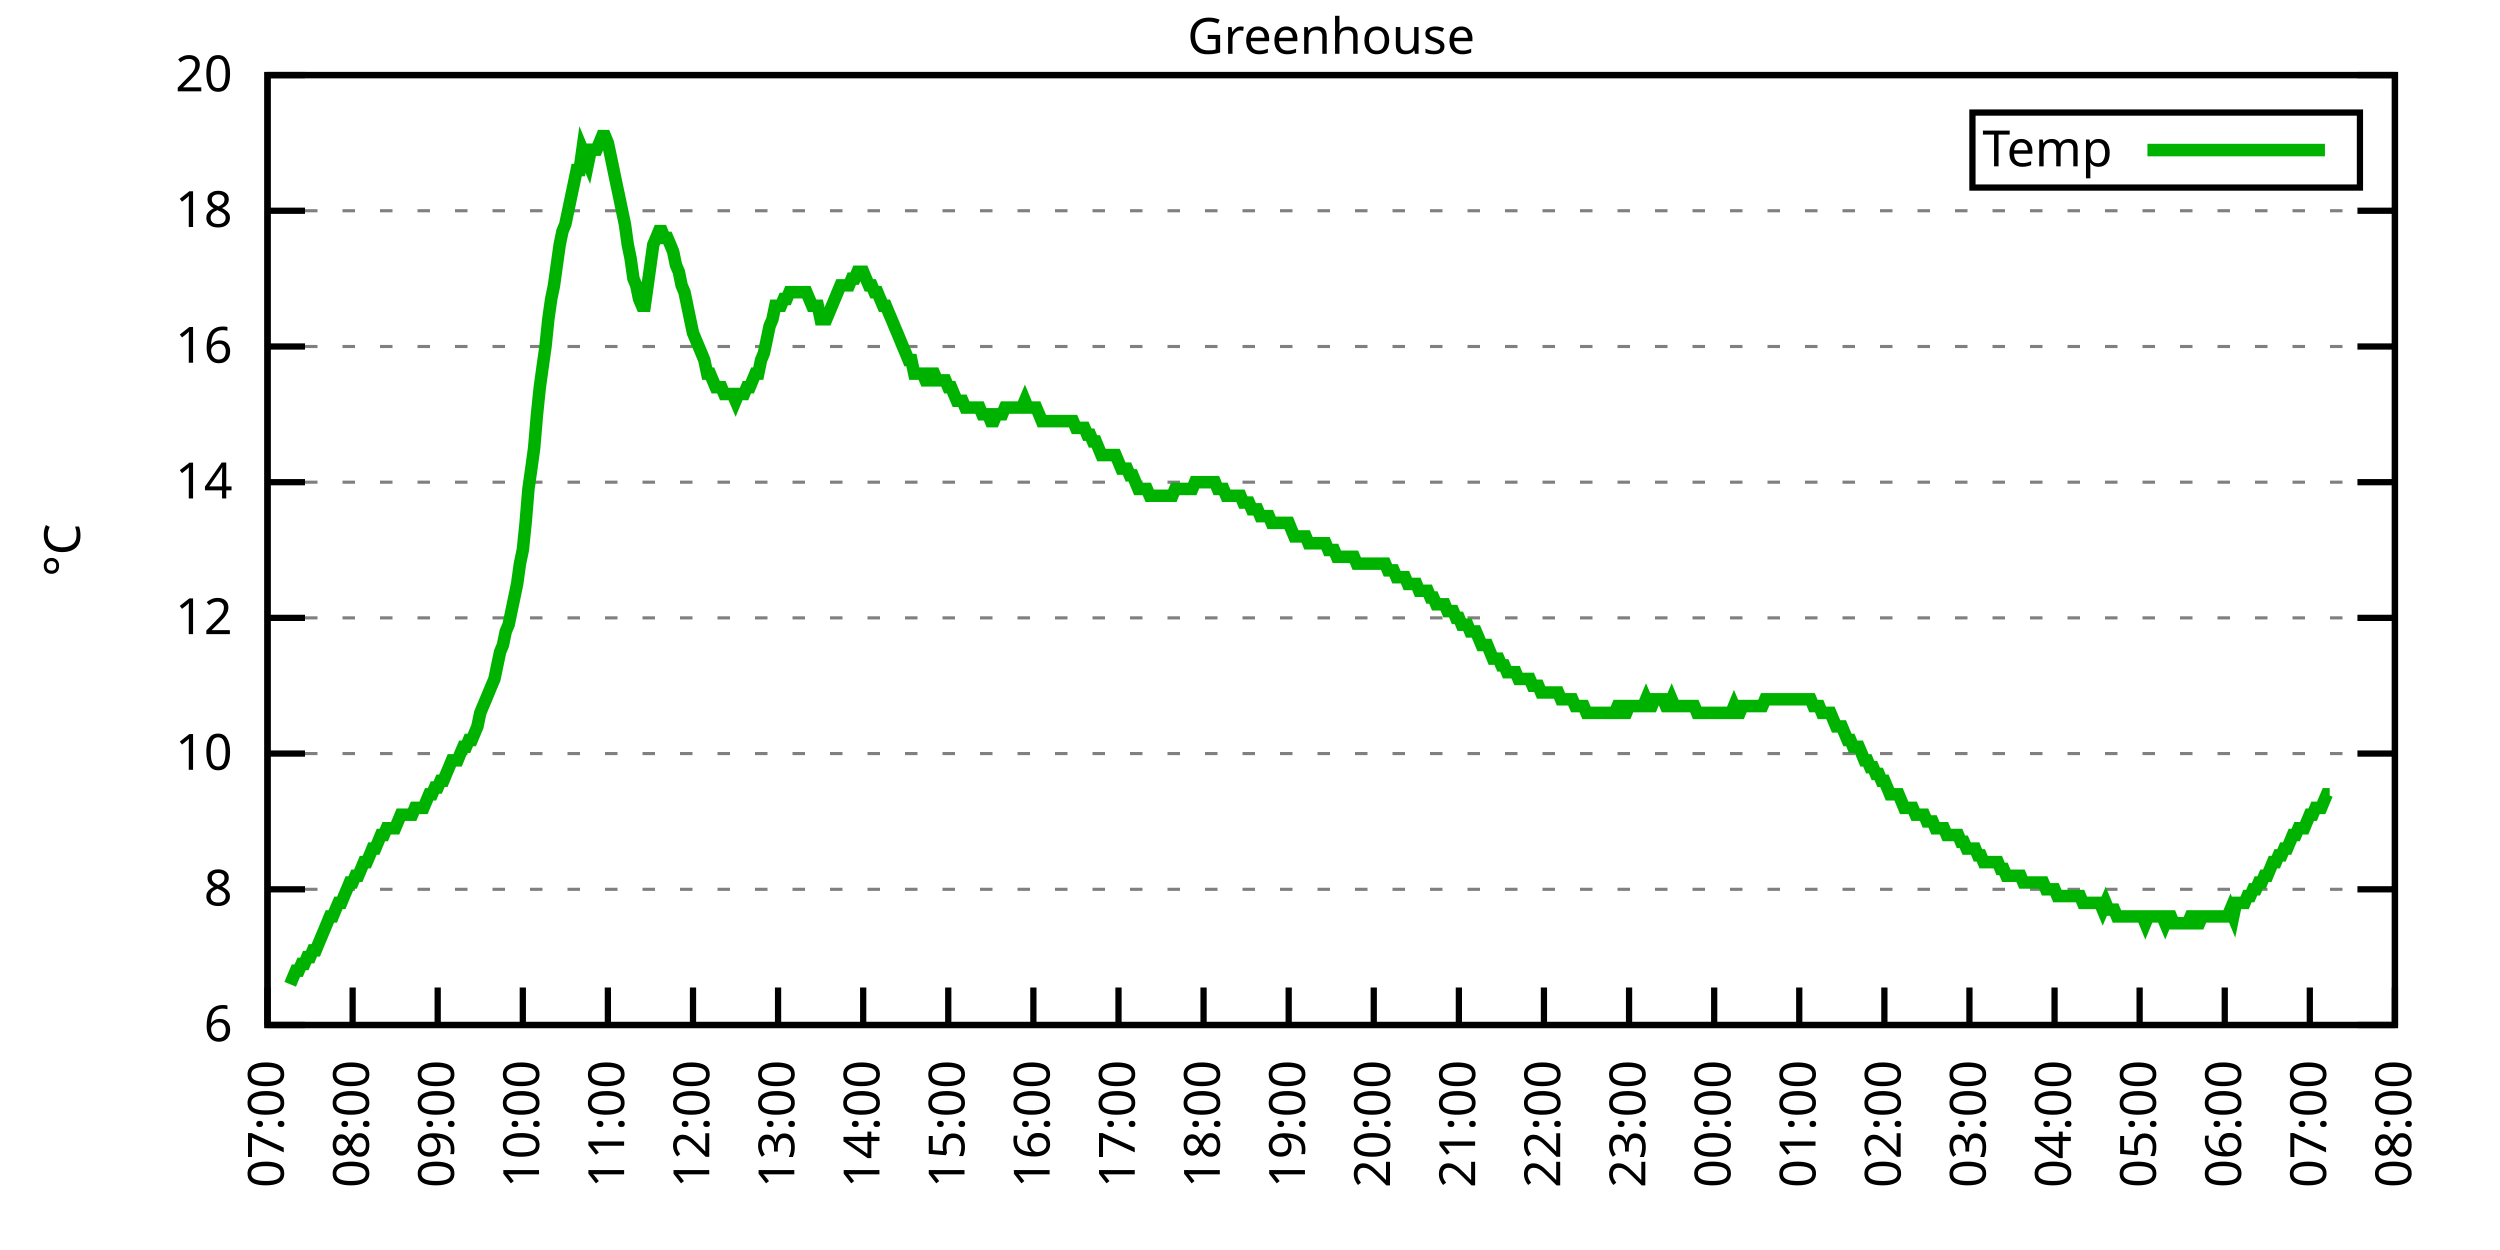
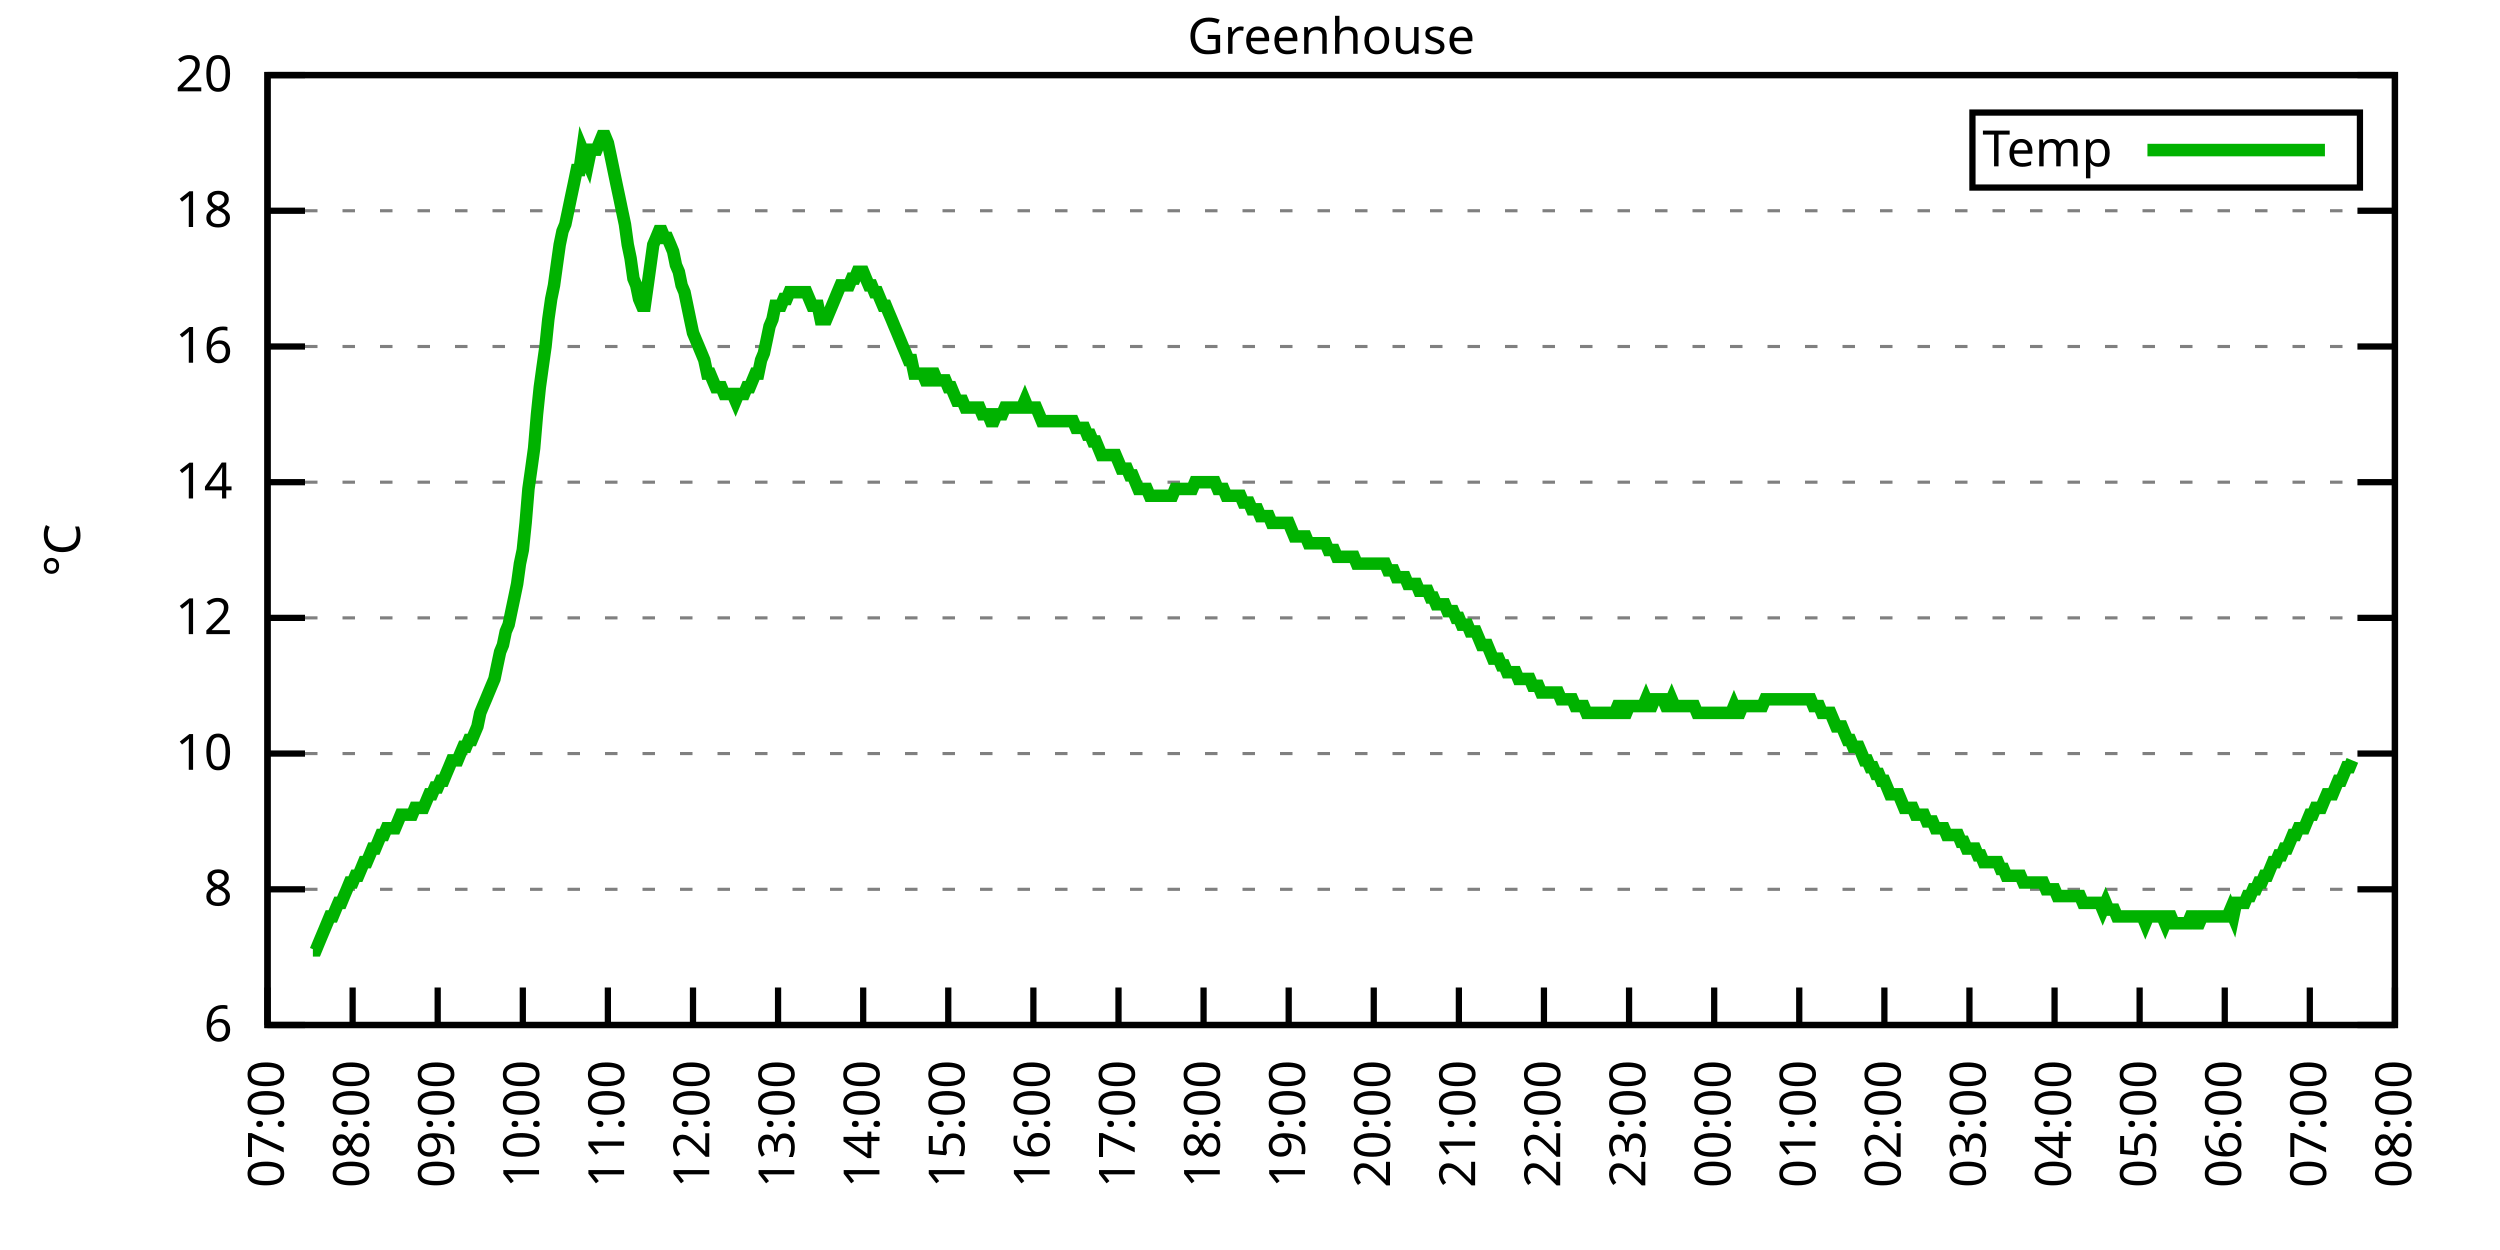
<svg xmlns="http://www.w3.org/2000/svg" xmlns:xlink="http://www.w3.org/1999/xlink" width="400" height="200" viewBox="0 0 400 200">
  <g id="gnuplot_canvas">
    <rect x="0" y="0" width="400" height="200" fill="none" />
    <defs>
      <circle id="gpDot" r="0.5" stroke-width="0.5" stroke="currentColor" />
      <path id="gpPt0" stroke-width="0.333" stroke="currentColor" d="M-1,0 h2 M0,-1 v2" />
      <path id="gpPt1" stroke-width="0.333" stroke="currentColor" d="M-1,-1 L1,1 M1,-1 L-1,1" />
      <path id="gpPt2" stroke-width="0.333" stroke="currentColor" d="M-1,0 L1,0 M0,-1 L0,1 M-1,-1 L1,1 M-1,1 L1,-1" />
      <rect id="gpPt3" stroke-width="0.333" stroke="currentColor" x="-1" y="-1" width="2" height="2" />
      <rect id="gpPt4" stroke-width="0.333" stroke="currentColor" fill="currentColor" x="-1" y="-1" width="2" height="2" />
      <circle id="gpPt5" stroke-width="0.333" stroke="currentColor" cx="0" cy="0" r="1" />
      <use xlink:href="#gpPt5" id="gpPt6" fill="currentColor" stroke="none" />
      <path id="gpPt7" stroke-width="0.333" stroke="currentColor" d="M0,-1.33 L-1.33,0.67 L1.33,0.67 z" />
      <use xlink:href="#gpPt7" id="gpPt8" fill="currentColor" stroke="none" />
      <use xlink:href="#gpPt7" id="gpPt9" stroke="currentColor" transform="rotate(180)" />
      <use xlink:href="#gpPt9" id="gpPt10" fill="currentColor" stroke="none" />
      <use xlink:href="#gpPt3" id="gpPt11" stroke="currentColor" transform="rotate(45)" />
      <use xlink:href="#gpPt11" id="gpPt12" fill="currentColor" stroke="none" />
      <path id="gpPt13" stroke-width="0.333" stroke="currentColor" d="M0,1.330 L1.265,0.411 L0.782,-1.067 L-0.782,-1.076 L-1.265,0.411 z" />
      <use xlink:href="#gpPt13" id="gpPt14" fill="currentColor" stroke="none" />
      <filter id="textbox" filterUnits="objectBoundingBox" x="0" y="0" height="1" width="1">
        <feFlood flood-color="white" flood-opacity="1" result="bgnd" />
        <feComposite in="SourceGraphic" in2="bgnd" operator="atop" />
      </filter>
      <filter id="greybox" filterUnits="objectBoundingBox" x="0" y="0" height="1" width="1">
        <feFlood flood-color="lightgrey" flood-opacity="1" result="grey" />
        <feComposite in="SourceGraphic" in2="grey" operator="atop" />
      </filter>
    </defs>
    <g fill="none" color="white" stroke="currentColor" stroke-width="1.00" stroke-linecap="butt" stroke-linejoin="miter">
</g>
    <g fill="none" color="black" stroke="currentColor" stroke-width="1.00" stroke-linecap="butt" stroke-linejoin="miter">
      <g stroke="none" shape-rendering="crispEdges">
        <polygon fill="rgb(255, 255, 255)" points="42.80,164.00 383.18,164.00 383.18,12.02 42.80,12.02 " />
      </g>
    </g>
    <g fill="none" color="black" stroke="currentColor" stroke-width="1.00" stroke-linecap="butt" stroke-linejoin="miter">
</g>
    <g fill="none" color="black" stroke="black" stroke-width="0.50" stroke-linecap="butt" stroke-linejoin="miter">
</g>
    <g fill="none" color="gray" stroke="currentColor" stroke-width="0.50" stroke-linecap="butt" stroke-linejoin="miter">
      <path stroke="gray" stroke-dasharray="2,4" class="gridline" d="M42.80,164.00 L383.19,164.00  " />
    </g>
    <g fill="none" color="gray" stroke="gray" stroke-width="1.00" stroke-linecap="butt" stroke-linejoin="miter">
</g>
    <g fill="none" color="black" stroke="currentColor" stroke-width="1.00" stroke-linecap="butt" stroke-linejoin="miter">
      <path stroke="black" d="M42.80,164.00 L48.80,164.00 M383.19,164.00 L377.19,164.00  " />
      <g transform="translate(37.20,166.60)" stroke="none" fill="black" font-family="Sans" font-size="8.00" text-anchor="end">
        <text>
          <tspan font-family="Sans"> 6</tspan>
        </text>
      </g>
    </g>
    <g fill="none" color="black" stroke="currentColor" stroke-width="1.00" stroke-linecap="butt" stroke-linejoin="miter">
</g>
    <g fill="none" color="black" stroke="black" stroke-width="0.50" stroke-linecap="butt" stroke-linejoin="miter">
</g>
    <g fill="none" color="gray" stroke="currentColor" stroke-width="0.50" stroke-linecap="butt" stroke-linejoin="miter">
      <path stroke="gray" stroke-dasharray="2,4" class="gridline" d="M42.80,142.29 L383.19,142.29  " />
    </g>
    <g fill="none" color="gray" stroke="gray" stroke-width="1.00" stroke-linecap="butt" stroke-linejoin="miter">
</g>
    <g fill="none" color="black" stroke="currentColor" stroke-width="1.00" stroke-linecap="butt" stroke-linejoin="miter">
      <path stroke="black" d="M42.80,142.29 L48.80,142.29 M383.19,142.29 L377.19,142.29  " />
      <g transform="translate(37.20,144.89)" stroke="none" fill="black" font-family="Sans" font-size="8.00" text-anchor="end">
        <text>
          <tspan font-family="Sans"> 8</tspan>
        </text>
      </g>
    </g>
    <g fill="none" color="black" stroke="currentColor" stroke-width="1.00" stroke-linecap="butt" stroke-linejoin="miter">
</g>
    <g fill="none" color="black" stroke="black" stroke-width="0.50" stroke-linecap="butt" stroke-linejoin="miter">
</g>
    <g fill="none" color="gray" stroke="currentColor" stroke-width="0.50" stroke-linecap="butt" stroke-linejoin="miter">
      <path stroke="gray" stroke-dasharray="2,4" class="gridline" d="M42.80,120.57 L383.19,120.57  " />
    </g>
    <g fill="none" color="gray" stroke="gray" stroke-width="1.00" stroke-linecap="butt" stroke-linejoin="miter">
</g>
    <g fill="none" color="black" stroke="currentColor" stroke-width="1.00" stroke-linecap="butt" stroke-linejoin="miter">
      <path stroke="black" d="M42.80,120.57 L48.80,120.57 M383.19,120.57 L377.19,120.57  " />
      <g transform="translate(37.20,123.17)" stroke="none" fill="black" font-family="Sans" font-size="8.00" text-anchor="end">
        <text>
          <tspan font-family="Sans"> 10</tspan>
        </text>
      </g>
    </g>
    <g fill="none" color="black" stroke="currentColor" stroke-width="1.00" stroke-linecap="butt" stroke-linejoin="miter">
</g>
    <g fill="none" color="black" stroke="black" stroke-width="0.50" stroke-linecap="butt" stroke-linejoin="miter">
</g>
    <g fill="none" color="gray" stroke="currentColor" stroke-width="0.50" stroke-linecap="butt" stroke-linejoin="miter">
      <path stroke="gray" stroke-dasharray="2,4" class="gridline" d="M42.80,98.86 L383.19,98.86  " />
    </g>
    <g fill="none" color="gray" stroke="gray" stroke-width="1.00" stroke-linecap="butt" stroke-linejoin="miter">
</g>
    <g fill="none" color="black" stroke="currentColor" stroke-width="1.00" stroke-linecap="butt" stroke-linejoin="miter">
      <path stroke="black" d="M42.80,98.86 L48.80,98.86 M383.19,98.86 L377.19,98.86  " />
      <g transform="translate(37.20,101.46)" stroke="none" fill="black" font-family="Sans" font-size="8.00" text-anchor="end">
        <text>
          <tspan font-family="Sans"> 12</tspan>
        </text>
      </g>
    </g>
    <g fill="none" color="black" stroke="currentColor" stroke-width="1.00" stroke-linecap="butt" stroke-linejoin="miter">
</g>
    <g fill="none" color="black" stroke="black" stroke-width="0.50" stroke-linecap="butt" stroke-linejoin="miter">
</g>
    <g fill="none" color="gray" stroke="currentColor" stroke-width="0.50" stroke-linecap="butt" stroke-linejoin="miter">
      <path stroke="gray" stroke-dasharray="2,4" class="gridline" d="M42.80,77.15 L383.19,77.15  " />
    </g>
    <g fill="none" color="gray" stroke="gray" stroke-width="1.00" stroke-linecap="butt" stroke-linejoin="miter">
</g>
    <g fill="none" color="black" stroke="currentColor" stroke-width="1.00" stroke-linecap="butt" stroke-linejoin="miter">
      <path stroke="black" d="M42.80,77.15 L48.80,77.15 M383.19,77.15 L377.19,77.15  " />
      <g transform="translate(37.20,79.75)" stroke="none" fill="black" font-family="Sans" font-size="8.00" text-anchor="end">
        <text>
          <tspan font-family="Sans"> 14</tspan>
        </text>
      </g>
    </g>
    <g fill="none" color="black" stroke="currentColor" stroke-width="1.00" stroke-linecap="butt" stroke-linejoin="miter">
</g>
    <g fill="none" color="black" stroke="black" stroke-width="0.50" stroke-linecap="butt" stroke-linejoin="miter">
</g>
    <g fill="none" color="gray" stroke="currentColor" stroke-width="0.50" stroke-linecap="butt" stroke-linejoin="miter">
      <path stroke="gray" stroke-dasharray="2,4" class="gridline" d="M42.80,55.44 L383.19,55.44  " />
    </g>
    <g fill="none" color="gray" stroke="gray" stroke-width="1.00" stroke-linecap="butt" stroke-linejoin="miter">
</g>
    <g fill="none" color="black" stroke="currentColor" stroke-width="1.00" stroke-linecap="butt" stroke-linejoin="miter">
      <path stroke="black" d="M42.80,55.44 L48.80,55.44 M383.19,55.44 L377.19,55.44  " />
      <g transform="translate(37.20,58.04)" stroke="none" fill="black" font-family="Sans" font-size="8.00" text-anchor="end">
        <text>
          <tspan font-family="Sans"> 16</tspan>
        </text>
      </g>
    </g>
    <g fill="none" color="black" stroke="currentColor" stroke-width="1.00" stroke-linecap="butt" stroke-linejoin="miter">
</g>
    <g fill="none" color="black" stroke="black" stroke-width="0.50" stroke-linecap="butt" stroke-linejoin="miter">
</g>
    <g fill="none" color="gray" stroke="currentColor" stroke-width="0.50" stroke-linecap="butt" stroke-linejoin="miter">
      <path stroke="gray" stroke-dasharray="2,4" class="gridline" d="M42.80,33.72 L383.19,33.72  " />
    </g>
    <g fill="none" color="gray" stroke="gray" stroke-width="1.00" stroke-linecap="butt" stroke-linejoin="miter">
</g>
    <g fill="none" color="black" stroke="currentColor" stroke-width="1.00" stroke-linecap="butt" stroke-linejoin="miter">
      <path stroke="black" d="M42.80,33.72 L48.80,33.72 M383.19,33.72 L377.19,33.72  " />
      <g transform="translate(37.20,36.32)" stroke="none" fill="black" font-family="Sans" font-size="8.00" text-anchor="end">
        <text>
          <tspan font-family="Sans"> 18</tspan>
        </text>
      </g>
    </g>
    <g fill="none" color="black" stroke="currentColor" stroke-width="1.00" stroke-linecap="butt" stroke-linejoin="miter">
</g>
    <g fill="none" color="black" stroke="black" stroke-width="0.50" stroke-linecap="butt" stroke-linejoin="miter">
</g>
    <g fill="none" color="gray" stroke="currentColor" stroke-width="0.50" stroke-linecap="butt" stroke-linejoin="miter">
      <path stroke="gray" stroke-dasharray="2,4" class="gridline" d="M42.80,12.01 L383.19,12.01  " />
    </g>
    <g fill="none" color="gray" stroke="gray" stroke-width="1.00" stroke-linecap="butt" stroke-linejoin="miter">
</g>
    <g fill="none" color="black" stroke="currentColor" stroke-width="1.00" stroke-linecap="butt" stroke-linejoin="miter">
      <path stroke="black" d="M42.80,12.01 L48.80,12.01 M383.19,12.01 L377.19,12.01  " />
      <g transform="translate(37.20,14.61)" stroke="none" fill="black" font-family="Sans" font-size="8.00" text-anchor="end">
        <text>
          <tspan font-family="Sans"> 20</tspan>
        </text>
      </g>
    </g>
    <g fill="none" color="black" stroke="currentColor" stroke-width="1.00" stroke-linecap="butt" stroke-linejoin="miter">
      <path stroke="black" d="M42.80,164.00 L42.80,158.00  " />
      <g transform="translate(45.40,169.60) rotate(270.00)" stroke="none" fill="black" font-family="Sans" font-size="8.00" text-anchor="end">
        <text>
          <tspan font-family="Sans">07:00</tspan>
        </text>
      </g>
    </g>
    <g fill="none" color="black" stroke="currentColor" stroke-width="1.00" stroke-linecap="butt" stroke-linejoin="miter">
      <path stroke="black" d="M56.42,164.00 L56.42,158.00  " />
      <g transform="translate(59.02,169.60) rotate(270.00)" stroke="none" fill="black" font-family="Sans" font-size="8.00" text-anchor="end">
        <text>
          <tspan font-family="Sans">08:00</tspan>
        </text>
      </g>
    </g>
    <g fill="none" color="black" stroke="currentColor" stroke-width="1.00" stroke-linecap="butt" stroke-linejoin="miter">
      <path stroke="black" d="M70.03,164.00 L70.03,158.00  " />
      <g transform="translate(72.63,169.60) rotate(270.00)" stroke="none" fill="black" font-family="Sans" font-size="8.00" text-anchor="end">
        <text>
          <tspan font-family="Sans">09:00</tspan>
        </text>
      </g>
    </g>
    <g fill="none" color="black" stroke="currentColor" stroke-width="1.00" stroke-linecap="butt" stroke-linejoin="miter">
      <path stroke="black" d="M83.65,164.00 L83.65,158.00  " />
      <g transform="translate(86.25,169.60) rotate(270.00)" stroke="none" fill="black" font-family="Sans" font-size="8.00" text-anchor="end">
        <text>
          <tspan font-family="Sans">10:00</tspan>
        </text>
      </g>
    </g>
    <g fill="none" color="black" stroke="currentColor" stroke-width="1.00" stroke-linecap="butt" stroke-linejoin="miter">
      <path stroke="black" d="M97.26,164.00 L97.26,158.00  " />
      <g transform="translate(99.86,169.60) rotate(270.00)" stroke="none" fill="black" font-family="Sans" font-size="8.00" text-anchor="end">
        <text>
          <tspan font-family="Sans">11:00</tspan>
        </text>
      </g>
    </g>
    <g fill="none" color="black" stroke="currentColor" stroke-width="1.00" stroke-linecap="butt" stroke-linejoin="miter">
      <path stroke="black" d="M110.88,164.00 L110.88,158.00  " />
      <g transform="translate(113.48,169.60) rotate(270.00)" stroke="none" fill="black" font-family="Sans" font-size="8.00" text-anchor="end">
        <text>
          <tspan font-family="Sans">12:00</tspan>
        </text>
      </g>
    </g>
    <g fill="none" color="black" stroke="currentColor" stroke-width="1.00" stroke-linecap="butt" stroke-linejoin="miter">
      <path stroke="black" d="M124.49,164.00 L124.49,158.00  " />
      <g transform="translate(127.09,169.60) rotate(270.00)" stroke="none" fill="black" font-family="Sans" font-size="8.00" text-anchor="end">
        <text>
          <tspan font-family="Sans">13:00</tspan>
        </text>
      </g>
    </g>
    <g fill="none" color="black" stroke="currentColor" stroke-width="1.00" stroke-linecap="butt" stroke-linejoin="miter">
      <path stroke="black" d="M138.11,164.00 L138.11,158.00  " />
      <g transform="translate(140.71,169.60) rotate(270.00)" stroke="none" fill="black" font-family="Sans" font-size="8.00" text-anchor="end">
        <text>
          <tspan font-family="Sans">14:00</tspan>
        </text>
      </g>
    </g>
    <g fill="none" color="black" stroke="currentColor" stroke-width="1.00" stroke-linecap="butt" stroke-linejoin="miter">
      <path stroke="black" d="M151.72,164.00 L151.72,158.00  " />
      <g transform="translate(154.32,169.60) rotate(270.00)" stroke="none" fill="black" font-family="Sans" font-size="8.00" text-anchor="end">
        <text>
          <tspan font-family="Sans">15:00</tspan>
        </text>
      </g>
    </g>
    <g fill="none" color="black" stroke="currentColor" stroke-width="1.00" stroke-linecap="butt" stroke-linejoin="miter">
      <path stroke="black" d="M165.34,164.00 L165.34,158.00  " />
      <g transform="translate(167.94,169.60) rotate(270.00)" stroke="none" fill="black" font-family="Sans" font-size="8.00" text-anchor="end">
        <text>
          <tspan font-family="Sans">16:00</tspan>
        </text>
      </g>
    </g>
    <g fill="none" color="black" stroke="currentColor" stroke-width="1.00" stroke-linecap="butt" stroke-linejoin="miter">
      <path stroke="black" d="M178.96,164.00 L178.96,158.00  " />
      <g transform="translate(181.56,169.60) rotate(270.00)" stroke="none" fill="black" font-family="Sans" font-size="8.00" text-anchor="end">
        <text>
          <tspan font-family="Sans">17:00</tspan>
        </text>
      </g>
    </g>
    <g fill="none" color="black" stroke="currentColor" stroke-width="1.00" stroke-linecap="butt" stroke-linejoin="miter">
      <path stroke="black" d="M192.57,164.00 L192.57,158.00  " />
      <g transform="translate(195.17,169.60) rotate(270.00)" stroke="none" fill="black" font-family="Sans" font-size="8.00" text-anchor="end">
        <text>
          <tspan font-family="Sans">18:00</tspan>
        </text>
      </g>
    </g>
    <g fill="none" color="black" stroke="currentColor" stroke-width="1.00" stroke-linecap="butt" stroke-linejoin="miter">
      <path stroke="black" d="M206.19,164.00 L206.19,158.00  " />
      <g transform="translate(208.79,169.60) rotate(270.00)" stroke="none" fill="black" font-family="Sans" font-size="8.00" text-anchor="end">
        <text>
          <tspan font-family="Sans">19:00</tspan>
        </text>
      </g>
    </g>
    <g fill="none" color="black" stroke="currentColor" stroke-width="1.00" stroke-linecap="butt" stroke-linejoin="miter">
      <path stroke="black" d="M219.80,164.00 L219.80,158.00  " />
      <g transform="translate(222.40,169.60) rotate(270.00)" stroke="none" fill="black" font-family="Sans" font-size="8.00" text-anchor="end">
        <text>
          <tspan font-family="Sans">20:00</tspan>
        </text>
      </g>
    </g>
    <g fill="none" color="black" stroke="currentColor" stroke-width="1.00" stroke-linecap="butt" stroke-linejoin="miter">
      <path stroke="black" d="M233.42,164.00 L233.42,158.00  " />
      <g transform="translate(236.02,169.60) rotate(270.00)" stroke="none" fill="black" font-family="Sans" font-size="8.00" text-anchor="end">
        <text>
          <tspan font-family="Sans">21:00</tspan>
        </text>
      </g>
    </g>
    <g fill="none" color="black" stroke="currentColor" stroke-width="1.00" stroke-linecap="butt" stroke-linejoin="miter">
      <path stroke="black" d="M247.03,164.00 L247.03,158.00  " />
      <g transform="translate(249.63,169.60) rotate(270.00)" stroke="none" fill="black" font-family="Sans" font-size="8.00" text-anchor="end">
        <text>
          <tspan font-family="Sans">22:00</tspan>
        </text>
      </g>
    </g>
    <g fill="none" color="black" stroke="currentColor" stroke-width="1.00" stroke-linecap="butt" stroke-linejoin="miter">
      <path stroke="black" d="M260.65,164.00 L260.65,158.00  " />
      <g transform="translate(263.25,169.60) rotate(270.00)" stroke="none" fill="black" font-family="Sans" font-size="8.00" text-anchor="end">
        <text>
          <tspan font-family="Sans">23:00</tspan>
        </text>
      </g>
    </g>
    <g fill="none" color="black" stroke="currentColor" stroke-width="1.00" stroke-linecap="butt" stroke-linejoin="miter">
      <path stroke="black" d="M274.27,164.00 L274.27,158.00  " />
      <g transform="translate(276.87,169.60) rotate(270.00)" stroke="none" fill="black" font-family="Sans" font-size="8.00" text-anchor="end">
        <text>
          <tspan font-family="Sans">00:00</tspan>
        </text>
      </g>
    </g>
    <g fill="none" color="black" stroke="currentColor" stroke-width="1.00" stroke-linecap="butt" stroke-linejoin="miter">
      <path stroke="black" d="M287.88,164.00 L287.88,158.00  " />
      <g transform="translate(290.48,169.60) rotate(270.00)" stroke="none" fill="black" font-family="Sans" font-size="8.00" text-anchor="end">
        <text>
          <tspan font-family="Sans">01:00</tspan>
        </text>
      </g>
    </g>
    <g fill="none" color="black" stroke="currentColor" stroke-width="1.00" stroke-linecap="butt" stroke-linejoin="miter">
      <path stroke="black" d="M301.50,164.00 L301.50,158.00  " />
      <g transform="translate(304.10,169.60) rotate(270.00)" stroke="none" fill="black" font-family="Sans" font-size="8.00" text-anchor="end">
        <text>
          <tspan font-family="Sans">02:00</tspan>
        </text>
      </g>
    </g>
    <g fill="none" color="black" stroke="currentColor" stroke-width="1.00" stroke-linecap="butt" stroke-linejoin="miter">
      <path stroke="black" d="M315.11,164.00 L315.11,158.00  " />
      <g transform="translate(317.71,169.60) rotate(270.00)" stroke="none" fill="black" font-family="Sans" font-size="8.00" text-anchor="end">
        <text>
          <tspan font-family="Sans">03:00</tspan>
        </text>
      </g>
    </g>
    <g fill="none" color="black" stroke="currentColor" stroke-width="1.00" stroke-linecap="butt" stroke-linejoin="miter">
      <path stroke="black" d="M328.73,164.00 L328.73,158.00  " />
      <g transform="translate(331.33,169.60) rotate(270.00)" stroke="none" fill="black" font-family="Sans" font-size="8.00" text-anchor="end">
        <text>
          <tspan font-family="Sans">04:00</tspan>
        </text>
      </g>
    </g>
    <g fill="none" color="black" stroke="currentColor" stroke-width="1.00" stroke-linecap="butt" stroke-linejoin="miter">
      <path stroke="black" d="M342.34,164.00 L342.34,158.00  " />
      <g transform="translate(344.94,169.60) rotate(270.00)" stroke="none" fill="black" font-family="Sans" font-size="8.00" text-anchor="end">
        <text>
          <tspan font-family="Sans">05:00</tspan>
        </text>
      </g>
    </g>
    <g fill="none" color="black" stroke="currentColor" stroke-width="1.00" stroke-linecap="butt" stroke-linejoin="miter">
      <path stroke="black" d="M355.96,164.00 L355.96,158.00  " />
      <g transform="translate(358.56,169.60) rotate(270.00)" stroke="none" fill="black" font-family="Sans" font-size="8.00" text-anchor="end">
        <text>
          <tspan font-family="Sans">06:00</tspan>
        </text>
      </g>
    </g>
    <g fill="none" color="black" stroke="currentColor" stroke-width="1.00" stroke-linecap="butt" stroke-linejoin="miter">
      <path stroke="black" d="M369.57,164.00 L369.57,158.00  " />
      <g transform="translate(372.17,169.60) rotate(270.00)" stroke="none" fill="black" font-family="Sans" font-size="8.00" text-anchor="end">
        <text>
          <tspan font-family="Sans">07:00</tspan>
        </text>
      </g>
    </g>
    <g fill="none" color="black" stroke="currentColor" stroke-width="1.00" stroke-linecap="butt" stroke-linejoin="miter">
      <path stroke="black" d="M383.19,164.00 L383.19,158.00  " />
      <g transform="translate(385.79,169.60) rotate(270.00)" stroke="none" fill="black" font-family="Sans" font-size="8.00" text-anchor="end">
        <text>
          <tspan font-family="Sans">08:00</tspan>
        </text>
      </g>
    </g>
    <g fill="none" color="black" stroke="currentColor" stroke-width="1.00" stroke-linecap="butt" stroke-linejoin="miter">
</g>
    <g fill="none" color="black" stroke="currentColor" stroke-width="1.00" stroke-linecap="butt" stroke-linejoin="miter">
      <path stroke="black" d="M42.80,12.01 L42.80,164.00 L383.19,164.00 L383.19,12.01 L42.80,12.01 Z  " />
    </g>
    <g fill="none" color="black" stroke="currentColor" stroke-width="1.00" stroke-linecap="butt" stroke-linejoin="miter">
</g>
    <g fill="none" color="black" stroke="currentColor" stroke-width="1.00" stroke-linecap="butt" stroke-linejoin="miter">
      <path stroke="black" d="M315.59,30.01 L315.59,18.01 L377.59,18.01 L377.59,30.01 L315.59,30.01 Z  " />
    </g>
    <g id="Greenhouse_plot_1">
      <g fill="none" color="white" stroke="black" stroke-width="2.00" stroke-linecap="butt" stroke-linejoin="miter">
</g>
      <g fill="none" color="black" stroke="currentColor" stroke-width="2.00" stroke-linecap="butt" stroke-linejoin="miter">
        <g transform="translate(337.99,26.61)" stroke="none" fill="black" font-family="Sans" font-size="8.00" text-anchor="end">
          <text>
            <tspan font-family="Sans">Temp</tspan>
          </text>
        </g>
      </g>
      <g fill="none" color="black" stroke="currentColor" stroke-width="2.00" stroke-linecap="butt" stroke-linejoin="miter">
-         <path stroke="rgb(  0, 178,   0)" d="M343.59,24.01 L371.99,24.01 M46.43,157.49 L46.88,156.40 L47.34,155.31 L47.79,155.31 L48.25,154.23 L48.70,154.23   L49.15,153.14 L49.61,153.14 L50.06,152.06 L50.52,152.06 L50.97,150.97 L51.42,149.89 L51.88,148.80 L52.33,147.72   L52.78,146.63 L53.24,146.63 L53.69,145.54 L54.15,144.46 L54.60,144.46 L55.05,143.37 L55.51,142.29 L55.96,141.20   L56.42,141.20 L56.87,140.12 L57.32,140.12 L57.78,139.03 L58.23,137.94 L58.68,137.94 L59.14,136.86 L59.59,135.77   L60.05,135.77 L60.50,134.69 L60.95,133.60 L61.41,133.60 L61.86,132.52 L62.32,132.52 L62.77,132.52 L63.22,132.52   L63.68,131.43 L64.13,130.35 L64.58,130.35 L65.04,130.35 L65.49,130.35 L65.95,130.35 L66.40,129.26 L66.63,129.26   L67.31,129.26 L67.76,129.26 L68.22,128.17 L68.67,127.09 L69.12,127.09 L69.58,126.00 L70.03,126.00 L70.49,124.92   L70.94,124.92 L71.39,123.83 L71.85,122.75 L72.30,121.66 L72.75,121.66 L73.21,121.66 L73.66,120.57 L74.12,119.49   L74.57,119.49 L75.02,118.40 L75.48,118.40 L75.93,117.32 L76.39,116.23 L76.84,114.06 L77.29,112.97 L77.75,111.89   L78.20,110.80 L78.65,109.72 L79.11,108.63 L79.56,106.46 L80.02,104.29 L80.47,103.20 L80.92,101.03 L81.38,99.95   L81.83,97.78 L82.29,95.60 L82.74,93.43 L83.19,90.18 L83.65,88.00 L84.10,83.66 L84.55,78.23 L85.01,74.98   L85.46,71.72 L85.92,66.29 L86.37,61.95 L86.82,58.69 L87.28,55.44 L87.73,51.09 L88.19,47.84 L88.64,45.66   L89.09,42.41 L89.55,39.15 L90.00,36.98 L90.45,35.89 L90.91,33.72 L91.36,31.55 L91.82,29.38 L92.27,27.21   L92.72,27.21 L93.18,23.95 L93.63,25.04 L94.09,26.12 L94.54,23.95 L94.99,23.95 L95.45,23.95 L95.90,22.87   L96.35,21.78 L96.81,21.78 L97.26,22.87 L97.72,25.04 L98.17,27.21 L98.62,29.38 L99.08,31.55 L99.53,33.72   L99.99,35.89 L100.44,39.15 L100.89,41.32 L101.35,44.58 L101.80,45.66 L102.25,47.84 L102.71,48.92 L103.16,48.92   L103.62,45.66 L104.07,42.41 L104.52,39.15 L104.98,38.07 L105.43,36.98 L105.89,36.98 L106.34,38.07 L106.79,38.07   L107.25,39.15 L107.70,40.24 L108.15,42.41 L108.61,43.49 L109.06,45.66 L109.52,46.75 L109.97,48.92 L110.42,51.09   L110.88,53.26 L111.33,54.35 L111.79,55.44 L112.24,56.52 L112.69,57.61 L113.15,59.78 L113.60,59.78 L114.05,60.86   L114.51,61.95 L114.96,61.95 L115.42,61.95 L115.87,63.04 L116.32,63.04 L116.78,63.04 L117.23,63.04 L117.69,64.12   L118.14,63.04 L118.59,63.04 L119.05,63.04 L119.50,61.95 L119.96,61.95 L120.41,60.86 L120.86,59.78 L121.32,59.78   L121.77,57.61 L122.22,56.52 L122.68,54.35 L123.13,52.18 L123.59,51.09 L124.04,48.92 L124.49,48.92 L124.95,48.92   L125.40,47.84 L125.86,47.84 L126.31,46.75 L126.76,46.75 L127.22,46.75 L127.67,46.75 L128.12,46.75 L128.58,46.75   L129.03,46.75 L129.49,47.84 L129.94,48.92 L130.39,48.92 L130.85,48.92 L131.30,51.09 L131.76,51.09 L132.21,51.09   L132.66,50.01 L133.12,48.92 L133.57,47.84 L134.02,46.75 L134.48,45.66 L134.93,45.66 L135.39,45.66 L135.84,45.66   L136.29,44.58 L136.75,44.58 L137.20,43.49 L137.66,43.49 L138.11,43.49 L138.56,44.58 L139.02,45.66 L139.47,45.66   L139.92,46.75 L140.38,46.75 L140.83,47.84 L141.29,48.92 L141.74,48.92 L142.19,50.01 L142.65,51.09 L143.10,52.18   L143.56,53.26 L144.01,54.35 L144.46,55.44 L144.92,56.52 L145.37,57.61 L145.82,57.61 L146.28,59.78 L146.73,59.78   L147.19,59.78 L147.64,59.78 L148.09,60.86 L148.55,60.86 L149.00,59.78 L149.46,59.78 L149.91,60.86 L150.36,60.86   L150.82,60.86 L151.27,60.86 L151.72,61.95 L152.18,61.95 L152.63,63.04 L153.09,64.12 L153.54,64.12 L153.99,64.12   L154.45,65.21 L154.90,65.21 L155.36,65.21 L155.81,65.21 L156.26,65.21 L156.72,65.21 L157.17,66.29 L157.62,66.29   L158.08,66.29 L158.53,67.38 L158.99,67.38 L159.44,66.29 L159.89,66.29 L160.35,66.29 L160.80,65.21 L161.26,65.21   L161.71,65.21 L162.16,65.21 L162.62,65.21 L163.07,65.21 L163.52,65.21 L163.98,64.12 L164.43,65.21 L164.89,65.21   L165.34,65.21 L165.79,65.21 L166.25,66.29 L166.70,67.38 L167.16,67.38 L167.61,67.38 L168.06,67.38 L168.52,67.38   L168.97,67.38 L169.43,67.38 L169.88,67.38 L170.33,67.38 L170.79,67.38 L171.24,67.38 L171.69,67.38 L172.15,68.46   L172.60,68.46 L173.06,68.46 L173.51,68.46 L173.96,69.55 L174.42,69.55 L174.87,70.63 L175.33,70.63 L175.78,71.72   L176.23,72.81 L176.69,72.81 L177.14,72.81 L177.59,72.81 L178.05,72.81 L178.50,72.81 L178.96,73.89 L179.41,74.98   L179.86,74.98 L180.32,74.98 L180.77,76.06 L181.23,76.06 L181.68,77.15 L182.13,78.23 L182.59,78.23 L183.04,78.23   L183.49,78.23 L183.95,79.32 L184.40,79.32 L184.86,79.32 L185.31,79.32 L185.76,79.32 L186.22,79.32 L186.67,79.32   L187.13,79.32 L187.58,79.32 L188.03,78.23 L188.49,78.23 L188.94,78.23 L189.39,78.23 L189.85,78.23 L190.30,78.23   L190.76,78.23 L191.21,77.15 L191.66,77.15 L192.12,77.15 L192.57,77.15 L193.03,77.15 L193.48,77.15 L193.93,77.15   L194.39,77.15 L194.84,78.23 L195.29,78.23 L195.75,78.23 L196.20,79.32 L196.66,79.32 L197.11,79.32 L197.56,79.32   L198.02,79.32 L198.47,79.32 L198.93,80.41 L199.38,80.41 L199.83,80.41 L200.29,81.49 L200.74,81.49 L201.19,81.49   L201.65,82.58 L202.10,82.58 L202.56,82.58 L203.01,82.58 L203.46,83.66 L203.92,83.66 L204.37,83.66 L204.83,83.66   L205.28,83.66 L205.73,83.66 L206.19,83.66 L206.64,84.75 L207.09,85.83 L207.55,85.83 L208.00,85.83 L208.46,85.83   L208.91,85.83 L209.36,86.92 L209.82,86.92 L210.27,86.92 L210.73,86.92 L211.18,86.92 L211.63,86.92 L212.09,86.92   L212.54,88.00 L213.00,88.00 L213.45,88.00 L213.90,89.09 L214.36,89.09 L214.81,89.09 L215.26,89.09 L215.72,89.09   L216.17,89.09 L216.63,89.09 L217.08,90.18 L217.53,90.18 L217.99,90.18 L218.44,90.18 L218.90,90.18 L219.35,90.18   L219.80,90.18 L220.26,90.18 L220.71,90.18 L221.16,90.18 L221.62,90.18 L222.07,91.26 L222.53,91.26 L222.98,91.26   L223.43,92.35 L223.89,92.35 L224.34,92.35 L224.80,92.35 L225.25,93.43 L225.70,93.43 L226.16,93.43 L226.61,93.43   L227.06,94.52 L227.52,94.52 L227.97,94.52 L228.43,94.52 L228.88,95.60 L229.33,95.60 L229.79,96.69 L230.24,96.69   L230.70,96.69 L231.15,96.69 L231.60,97.78 L232.06,97.78 L232.51,97.78 L232.96,98.86 L233.42,98.86 L233.87,99.95   L234.33,99.95 L234.78,99.95 L235.23,101.03 L235.69,101.03 L236.14,101.03 L236.60,102.12 L237.05,103.20 L237.50,103.20   L237.96,103.20 L238.41,104.29 L238.86,105.38 L239.32,105.38 L239.77,105.38 L240.23,106.46 L240.68,106.46 L241.13,107.55   L241.59,107.55 L242.04,107.55 L242.50,107.55 L242.95,108.63 L243.40,108.63 L243.86,108.63 L244.31,108.63 L244.76,108.63   L245.22,109.72 L245.67,109.72 L246.13,109.72 L246.58,110.80 L247.03,110.80 L247.49,110.80 L247.94,110.80 L248.40,110.80   L248.85,110.80 L249.30,110.80 L249.76,111.89 L250.21,111.89 L250.66,111.89 L251.12,111.89 L251.57,111.89 L252.03,112.97   L252.48,112.97 L252.93,112.97 L253.39,112.97 L253.84,114.06 L254.30,114.06 L254.75,114.06 L255.20,114.06 L255.66,114.06   L256.11,114.06 L256.56,114.06 L257.02,114.06 L257.47,114.06 L257.93,114.06 L258.38,114.06 L258.83,112.97 L259.29,112.97   L259.74,114.06 L260.20,114.06 L260.65,112.97 L261.10,112.97 L261.56,112.97 L262.01,112.97 L262.47,112.97 L262.92,112.97   L263.37,111.89 L263.83,112.97 L264.28,112.97 L264.73,111.89 L265.19,111.89 L265.64,111.89 L266.10,111.89 L266.55,112.97   L267.00,112.97 L267.46,111.89 L267.91,112.97 L268.37,112.97 L268.82,112.97 L269.27,112.97 L269.73,112.97 L270.18,112.97   L270.63,112.97 L271.09,112.97 L271.54,114.06 L272.00,114.06 L272.45,114.06 L272.90,114.06 L273.36,114.06 L273.81,114.06   L274.27,114.06 L274.72,114.06 L275.17,114.06 L275.63,114.06 L276.08,114.06 L276.53,114.06 L276.99,114.06 L277.44,112.97   L277.90,114.06 L278.35,114.06 L278.80,112.97 L279.26,112.97 L279.71,112.97 L280.17,112.97 L280.62,112.97 L281.07,112.97   L281.53,112.97 L281.98,112.97 L282.43,111.89 L282.89,111.89 L283.34,111.89 L283.80,111.89 L284.25,111.89 L284.70,111.89   L285.16,111.89 L285.61,111.89 L286.07,111.89 L286.52,111.89 L286.97,111.89 L287.43,111.89 L287.88,111.89 L288.33,111.89   L288.79,111.89 L289.24,111.89 L289.70,111.89 L290.15,112.97 L290.60,112.97 L291.06,112.97 L291.51,114.06 L291.97,114.06   L292.42,114.06 L292.87,114.06 L293.33,115.15 L293.78,116.23 L294.23,116.23 L294.69,116.23 L295.14,117.32 L295.60,118.40   L296.05,118.40 L296.50,119.49 L296.96,119.49 L297.41,119.49 L297.87,120.57 L298.32,121.66 L298.77,121.66 L299.23,122.75   L299.68,122.75 L300.13,123.83 L300.59,123.83 L301.04,124.92 L301.50,124.92 L301.95,126.00 L302.40,127.09 L302.86,127.09   L303.31,127.09 L303.77,127.09 L304.22,128.17 L304.67,129.26 L305.13,129.26 L305.58,129.26 L306.03,129.26 L306.49,130.35   L306.94,130.35 L307.40,130.35 L307.85,130.35 L308.30,131.43 L308.76,131.43 L309.21,131.43 L309.67,132.52 L310.12,132.52   L310.57,132.52 L311.03,132.52 L311.48,133.60 L311.94,133.60 L312.39,133.60 L312.84,133.60 L313.30,133.60 L313.75,134.69   L314.20,134.69 L314.66,135.77 L315.11,135.77 L315.57,135.77 L316.02,135.77 L316.47,136.86 L316.93,136.86 L317.38,137.94   L317.84,137.94 L318.29,137.94 L318.74,137.94 L319.20,137.94 L319.65,137.94 L320.10,139.03 L320.56,139.03 L321.01,140.12   L321.47,140.12 L321.92,140.12 L322.37,140.12 L322.83,140.12 L323.28,140.12 L323.74,141.20 L324.19,141.20 L324.64,141.20   L325.10,141.20 L325.55,141.20 L326.00,141.20 L326.46,141.20 L326.91,141.20 L327.37,142.29 L327.82,142.29 L328.27,142.29   L328.73,142.29 L329.18,143.37 L329.64,143.37 L330.09,143.37 L330.54,143.37 L331.00,143.37 L331.45,143.37 L331.90,143.37   L332.36,143.37 L332.81,143.37 L333.27,144.46 L333.72,144.46 L334.17,144.46 L334.63,144.46 L335.08,144.46 L335.54,144.46   L335.99,144.46 L336.44,145.54 L336.90,144.46 L337.35,145.54 L337.80,145.54 L338.26,145.54 L338.71,146.63 L339.17,146.63   L339.62,146.63 L340.07,146.63 L340.53,146.63 L340.98,146.63 L341.44,146.63 L341.89,146.63 L342.34,146.63 L342.80,146.63   L343.25,147.72 L343.70,146.63 L344.16,146.63 L344.61,146.63 L345.07,146.63 L345.52,146.63 L345.97,146.63 L346.43,147.72   L346.88,146.63 L347.34,146.63 L347.79,147.72 L348.24,147.72 L348.70,147.72 L349.15,147.72 L349.60,147.72 L350.06,147.72   L350.51,146.63 L350.97,146.63 L351.42,147.72 L351.87,147.72 L352.33,146.63 L352.78,146.63 L353.24,146.63 L353.69,146.63   L354.14,146.63 L354.60,146.63 L355.05,146.63 L355.50,146.63 L355.96,146.63 L356.41,146.63 L356.87,145.54 L357.32,146.63   L357.77,144.46 L358.23,144.46 L358.68,144.46 L359.14,144.46 L359.59,143.37 L360.04,143.37 L360.50,142.29 L360.95,142.29   L361.41,141.20 L361.86,141.20 L362.31,140.12 L362.77,140.12 L363.22,139.03 L363.67,137.94 L364.13,137.94 L364.58,136.86   L365.04,136.86 L365.49,135.77 L365.94,135.77 L366.40,134.69 L366.85,133.60 L367.31,133.60 L367.76,132.52 L368.21,132.52   L368.67,132.52 L369.12,131.43 L369.57,130.35 L370.03,130.35 L370.48,129.26 L370.94,129.26 L371.39,129.26 L371.84,128.17   L372.30,127.09 L372.75,127.09  " />
+         <path stroke="rgb(  0, 178,   0)" d="M343.59,24.01 L371.99,24.01 M50.06,152.06 L50.52,152.06 L50.97,150.97 L51.42,149.89 L51.88,148.80 L52.33,147.72   L52.78,146.63 L53.24,146.63 L53.69,145.54 L54.15,144.46 L54.60,144.46 L55.05,143.37 L55.51,142.29 L55.96,141.20   L56.42,141.20 L56.87,140.12 L57.32,140.12 L57.78,139.03 L58.23,137.94 L58.68,137.94 L59.14,136.86 L59.59,135.77   L60.05,135.77 L60.50,134.69 L60.95,133.60 L61.41,133.60 L61.86,132.52 L62.32,132.52 L62.77,132.52 L63.22,132.52   L63.68,131.43 L64.13,130.35 L64.58,130.35 L65.04,130.35 L65.49,130.35 L65.95,130.35 L66.40,129.26 L66.63,129.26   L67.31,129.26 L67.76,129.26 L68.22,128.17 L68.67,127.09 L69.12,127.09 L69.58,126.00 L70.03,126.00 L70.49,124.92   L70.94,124.92 L71.39,123.83 L71.85,122.75 L72.30,121.66 L72.75,121.66 L73.21,121.66 L73.66,120.57 L74.12,119.49   L74.57,119.49 L75.02,118.40 L75.48,118.40 L75.93,117.32 L76.39,116.23 L76.84,114.06 L77.29,112.97 L77.75,111.89   L78.20,110.80 L78.65,109.72 L79.11,108.63 L79.56,106.46 L80.02,104.29 L80.47,103.20 L80.92,101.03 L81.38,99.95   L81.83,97.78 L82.29,95.60 L82.74,93.43 L83.19,90.18 L83.65,88.00 L84.10,83.66 L84.55,78.23 L85.01,74.98   L85.46,71.72 L85.92,66.29 L86.37,61.95 L86.82,58.69 L87.28,55.44 L87.73,51.09 L88.19,47.84 L88.64,45.66   L89.09,42.41 L89.55,39.15 L90.00,36.98 L90.45,35.89 L90.91,33.72 L91.36,31.55 L91.82,29.38 L92.27,27.21   L92.72,27.21 L93.18,23.95 L93.63,25.04 L94.09,26.12 L94.54,23.95 L94.99,23.95 L95.45,23.95 L95.90,22.87   L96.35,21.78 L96.81,21.78 L97.26,22.87 L97.72,25.04 L98.17,27.21 L98.62,29.38 L99.08,31.55 L99.53,33.72   L99.99,35.89 L100.44,39.15 L100.89,41.32 L101.35,44.58 L101.80,45.66 L102.25,47.84 L102.71,48.92 L103.16,48.92   L103.62,45.66 L104.07,42.41 L104.52,39.15 L104.98,38.07 L105.43,36.98 L105.89,36.98 L106.34,38.07 L106.79,38.07   L107.25,39.15 L107.70,40.24 L108.15,42.41 L108.61,43.49 L109.06,45.66 L109.52,46.75 L109.97,48.92 L110.42,51.09   L110.88,53.26 L111.33,54.35 L111.79,55.44 L112.24,56.52 L112.69,57.61 L113.15,59.78 L113.60,59.78 L114.05,60.86   L114.51,61.95 L114.96,61.95 L115.42,61.95 L115.87,63.04 L116.32,63.04 L116.78,63.04 L117.23,63.04 L117.69,64.12   L118.14,63.04 L118.59,63.04 L119.05,63.04 L119.50,61.95 L119.96,61.95 L120.41,60.86 L120.86,59.78 L121.32,59.78   L121.77,57.61 L122.22,56.52 L122.68,54.35 L123.13,52.18 L123.59,51.09 L124.04,48.92 L124.49,48.92 L124.95,48.92   L125.40,47.84 L125.86,47.84 L126.31,46.75 L126.76,46.75 L127.22,46.75 L127.67,46.75 L128.12,46.75 L128.58,46.75   L129.03,46.75 L129.49,47.84 L129.94,48.92 L130.39,48.92 L130.85,48.92 L131.30,51.09 L131.76,51.09 L132.21,51.09   L132.66,50.01 L133.12,48.92 L133.57,47.84 L134.02,46.75 L134.48,45.66 L134.93,45.66 L135.39,45.66 L135.84,45.66   L136.29,44.58 L136.75,44.58 L137.20,43.49 L137.66,43.49 L138.11,43.49 L138.56,44.58 L139.02,45.66 L139.47,45.66   L139.92,46.75 L140.38,46.75 L140.83,47.84 L141.29,48.92 L141.74,48.92 L142.19,50.01 L142.65,51.09 L143.10,52.18   L143.56,53.26 L144.01,54.35 L144.46,55.44 L144.92,56.52 L145.37,57.61 L145.82,57.61 L146.28,59.78 L146.73,59.78   L147.19,59.78 L147.64,59.78 L148.09,60.86 L148.55,60.86 L149.00,59.78 L149.46,59.78 L149.91,60.86 L150.36,60.86   L150.82,60.86 L151.27,60.86 L151.72,61.95 L152.18,61.95 L152.63,63.04 L153.09,64.12 L153.54,64.12 L153.99,64.12   L154.45,65.21 L154.90,65.21 L155.36,65.21 L155.81,65.21 L156.26,65.21 L156.72,65.21 L157.17,66.29 L157.62,66.29   L158.08,66.29 L158.53,67.38 L158.99,67.38 L159.44,66.29 L159.89,66.29 L160.35,66.29 L160.80,65.21 L161.26,65.21   L161.71,65.21 L162.16,65.21 L162.62,65.21 L163.07,65.21 L163.52,65.21 L163.98,64.12 L164.43,65.21 L164.89,65.21   L165.34,65.21 L165.79,65.21 L166.25,66.29 L166.70,67.38 L167.16,67.38 L167.61,67.38 L168.06,67.38 L168.52,67.38   L168.97,67.38 L169.43,67.38 L169.88,67.38 L170.33,67.38 L170.79,67.38 L171.24,67.38 L171.69,67.38 L172.15,68.46   L172.60,68.46 L173.06,68.46 L173.51,68.46 L173.96,69.55 L174.42,69.55 L174.87,70.63 L175.33,70.63 L175.78,71.72   L176.23,72.81 L176.69,72.81 L177.14,72.81 L177.59,72.81 L178.05,72.81 L178.50,72.81 L178.96,73.89 L179.41,74.98   L179.86,74.98 L180.32,74.98 L180.77,76.06 L181.23,76.06 L181.68,77.15 L182.13,78.23 L182.59,78.23 L183.04,78.23   L183.49,78.23 L183.95,79.32 L184.40,79.32 L184.86,79.32 L185.31,79.32 L185.76,79.32 L186.22,79.32 L186.67,79.32   L187.13,79.32 L187.58,79.32 L188.03,78.23 L188.49,78.23 L188.94,78.23 L189.39,78.23 L189.85,78.23 L190.30,78.23   L190.76,78.23 L191.21,77.15 L191.66,77.15 L192.12,77.15 L192.57,77.15 L193.03,77.15 L193.48,77.15 L193.93,77.15   L194.39,77.15 L194.84,78.23 L195.29,78.23 L195.75,78.23 L196.20,79.32 L196.66,79.32 L197.11,79.32 L197.56,79.32   L198.02,79.32 L198.47,79.32 L198.93,80.41 L199.38,80.41 L199.83,80.41 L200.29,81.49 L200.74,81.49 L201.19,81.49   L201.65,82.58 L202.10,82.58 L202.56,82.58 L203.01,82.58 L203.46,83.66 L203.92,83.66 L204.37,83.66 L204.83,83.66   L205.28,83.66 L205.73,83.66 L206.19,83.66 L206.64,84.75 L207.09,85.83 L207.55,85.83 L208.00,85.83 L208.46,85.83   L208.91,85.83 L209.36,86.92 L209.82,86.92 L210.27,86.92 L210.73,86.92 L211.18,86.92 L211.63,86.92 L212.09,86.92   L212.54,88.00 L213.00,88.00 L213.45,88.00 L213.90,89.09 L214.36,89.09 L214.81,89.09 L215.26,89.09 L215.72,89.09   L216.17,89.09 L216.63,89.09 L217.08,90.18 L217.53,90.18 L217.99,90.18 L218.44,90.18 L218.90,90.18 L219.35,90.18   L219.80,90.18 L220.26,90.18 L220.71,90.18 L221.16,90.18 L221.62,90.18 L222.07,91.26 L222.53,91.26 L222.98,91.26   L223.43,92.35 L223.89,92.35 L224.34,92.35 L224.80,92.35 L225.25,93.43 L225.70,93.43 L226.16,93.43 L226.61,93.43   L227.06,94.52 L227.52,94.52 L227.97,94.52 L228.43,94.52 L228.88,95.60 L229.33,95.60 L229.79,96.69 L230.24,96.69   L230.70,96.69 L231.15,96.69 L231.60,97.78 L232.06,97.78 L232.51,97.78 L232.96,98.86 L233.42,98.86 L233.87,99.95   L234.33,99.95 L234.78,99.95 L235.23,101.03 L235.69,101.03 L236.14,101.03 L236.60,102.12 L237.05,103.20 L237.50,103.20   L237.96,103.20 L238.41,104.29 L238.86,105.38 L239.32,105.38 L239.77,105.38 L240.23,106.46 L240.68,106.46 L241.13,107.55   L241.59,107.55 L242.04,107.55 L242.50,107.55 L242.95,108.63 L243.40,108.63 L243.86,108.63 L244.31,108.63 L244.76,108.63   L245.22,109.72 L245.67,109.72 L246.13,109.72 L246.58,110.80 L247.03,110.80 L247.49,110.80 L247.94,110.80 L248.40,110.80   L248.85,110.80 L249.30,110.80 L249.76,111.89 L250.21,111.89 L250.66,111.89 L251.12,111.89 L251.57,111.89 L252.03,112.97   L252.48,112.97 L252.93,112.97 L253.39,112.97 L253.84,114.06 L254.30,114.06 L254.75,114.06 L255.20,114.06 L255.66,114.06   L256.11,114.06 L256.56,114.06 L257.02,114.06 L257.47,114.06 L257.93,114.06 L258.38,114.06 L258.83,112.97 L259.29,112.97   L259.74,114.06 L260.20,114.06 L260.65,112.97 L261.10,112.97 L261.56,112.97 L262.01,112.97 L262.47,112.97 L262.92,112.97   L263.37,111.89 L263.83,112.97 L264.28,112.97 L264.73,111.89 L265.19,111.89 L265.64,111.89 L266.10,111.89 L266.55,112.97   L267.00,112.97 L267.46,111.89 L267.91,112.97 L268.37,112.97 L268.82,112.97 L269.27,112.97 L269.73,112.97 L270.18,112.97   L270.63,112.97 L271.09,112.97 L271.54,114.06 L272.00,114.06 L272.45,114.06 L272.90,114.06 L273.36,114.06 L273.81,114.06   L274.27,114.06 L274.72,114.06 L275.17,114.06 L275.63,114.06 L276.08,114.06 L276.53,114.06 L276.99,114.06 L277.44,112.97   L277.90,114.06 L278.35,114.06 L278.80,112.97 L279.26,112.97 L279.71,112.97 L280.17,112.97 L280.62,112.97 L281.07,112.97   L281.53,112.97 L281.98,112.97 L282.43,111.89 L282.89,111.89 L283.34,111.89 L283.80,111.89 L284.25,111.89 L284.70,111.89   L285.16,111.89 L285.61,111.89 L286.07,111.89 L286.52,111.89 L286.97,111.89 L287.43,111.89 L287.88,111.89 L288.33,111.89   L288.79,111.89 L289.24,111.89 L289.70,111.89 L290.15,112.97 L290.60,112.97 L291.06,112.97 L291.51,114.06 L291.97,114.06   L292.42,114.06 L292.87,114.06 L293.33,115.15 L293.78,116.23 L294.23,116.23 L294.69,116.23 L295.14,117.32 L295.60,118.40   L296.05,118.40 L296.50,119.49 L296.96,119.49 L297.41,119.49 L297.87,120.57 L298.32,121.66 L298.77,121.66 L299.23,122.75   L299.68,122.75 L300.13,123.83 L300.59,123.83 L301.04,124.92 L301.50,124.92 L301.95,126.00 L302.40,127.09 L302.86,127.09   L303.31,127.09 L303.77,127.09 L304.22,128.17 L304.67,129.26 L305.13,129.26 L305.58,129.26 L306.03,129.26 L306.49,130.35   L306.94,130.35 L307.40,130.35 L307.85,130.35 L308.30,131.43 L308.76,131.43 L309.21,131.43 L309.67,132.52 L310.12,132.52   L310.57,132.52 L311.03,132.52 L311.48,133.60 L311.94,133.60 L312.39,133.60 L312.84,133.60 L313.30,133.60 L313.75,134.69   L314.20,134.69 L314.66,135.77 L315.11,135.77 L315.57,135.77 L316.02,135.77 L316.47,136.86 L316.93,136.86 L317.38,137.94   L317.84,137.94 L318.29,137.94 L318.74,137.94 L319.20,137.94 L319.65,137.94 L320.10,139.03 L320.56,139.03 L321.01,140.12   L321.47,140.12 L321.92,140.12 L322.37,140.12 L322.83,140.12 L323.28,140.12 L323.74,141.20 L324.19,141.20 L324.64,141.20   L325.10,141.20 L325.55,141.20 L326.00,141.20 L326.46,141.20 L326.91,141.20 L327.37,142.29 L327.82,142.29 L328.27,142.29   L328.73,142.29 L329.18,143.37 L329.64,143.37 L330.09,143.37 L330.54,143.37 L331.00,143.37 L331.45,143.37 L331.90,143.37   L332.36,143.37 L332.81,143.37 L333.27,144.46 L333.72,144.46 L334.17,144.46 L334.63,144.46 L335.08,144.46 L335.54,144.46   L335.99,144.46 L336.44,145.54 L336.90,144.46 L337.35,145.54 L337.80,145.54 L338.26,145.54 L338.71,146.63 L339.17,146.63   L339.62,146.63 L340.07,146.63 L340.53,146.63 L340.98,146.63 L341.44,146.63 L341.89,146.63 L342.34,146.63 L342.80,146.63   L343.25,147.72 L343.70,146.63 L344.16,146.63 L344.61,146.63 L345.07,146.63 L345.52,146.63 L345.97,146.63 L346.43,147.72   L346.88,146.63 L347.34,146.63 L347.79,147.72 L348.24,147.72 L348.70,147.72 L349.15,147.72 L349.60,147.72 L350.06,147.72   L350.51,146.63 L350.97,146.63 L351.42,147.72 L351.87,147.72 L352.33,146.63 L352.78,146.63 L353.24,146.63 L353.69,146.63   L354.14,146.63 L354.60,146.63 L355.05,146.63 L355.50,146.63 L355.96,146.63 L356.41,146.63 L356.87,145.54 L357.32,146.63   L357.77,144.46 L358.23,144.46 L358.68,144.46 L359.14,144.46 L359.59,143.37 L360.04,143.37 L360.50,142.29 L360.95,142.29   L361.41,141.20 L361.86,141.20 L362.31,140.12 L362.77,140.12 L363.22,139.03 L363.67,137.94 L364.13,137.94 L364.58,136.86   L365.04,136.86 L365.49,135.77 L365.94,135.77 L366.40,134.69 L366.85,133.60 L367.31,133.60 L367.76,132.52 L368.21,132.52   L368.67,132.52 L369.12,131.43 L369.57,130.35 L370.03,130.35 L370.48,129.26 L370.94,129.26 L371.39,129.26 L371.84,128.17   L372.30,127.09 L372.75,127.09 L373.21,127.09 L373.66,126.00 L374.11,124.92 L374.57,124.92 L375.02,123.83 L375.47,122.75   L375.93,122.75 L376.38,121.66  " />
      </g>
    </g>
    <g fill="none" color="black" stroke="currentColor" stroke-width="2.00" stroke-linecap="butt" stroke-linejoin="miter">
</g>
    <g fill="none" color="black" stroke="black" stroke-width="1.00" stroke-linecap="butt" stroke-linejoin="miter">
</g>
    <g fill="none" color="black" stroke="currentColor" stroke-width="1.00" stroke-linecap="butt" stroke-linejoin="miter">
      <path stroke="black" d="M42.80,12.01 L42.80,164.00 L383.19,164.00 L383.19,12.01 L42.80,12.01 Z  " />
      <g transform="translate(12.80,88.01) rotate(270.00)" stroke="none" fill="black" font-family="Sans" font-size="8.00" text-anchor="middle">
        <text>
          <tspan font-family="Sans">°C</tspan>
        </text>
      </g>
    </g>
    <g fill="none" color="black" stroke="currentColor" stroke-width="1.00" stroke-linecap="butt" stroke-linejoin="miter">
</g>
    <g fill="none" color="black" stroke="currentColor" stroke-width="1.00" stroke-linecap="butt" stroke-linejoin="miter">
      <g transform="translate(212.99,8.61)" stroke="none" fill="black" font-family="Sans" font-size="8.00" text-anchor="middle">
        <text>
          <tspan font-family="Sans">Greenhouse</tspan>
        </text>
      </g>
    </g>
    <g fill="none" color="black" stroke="currentColor" stroke-width="1.00" stroke-linecap="butt" stroke-linejoin="miter">
</g>
  </g>
</svg>
